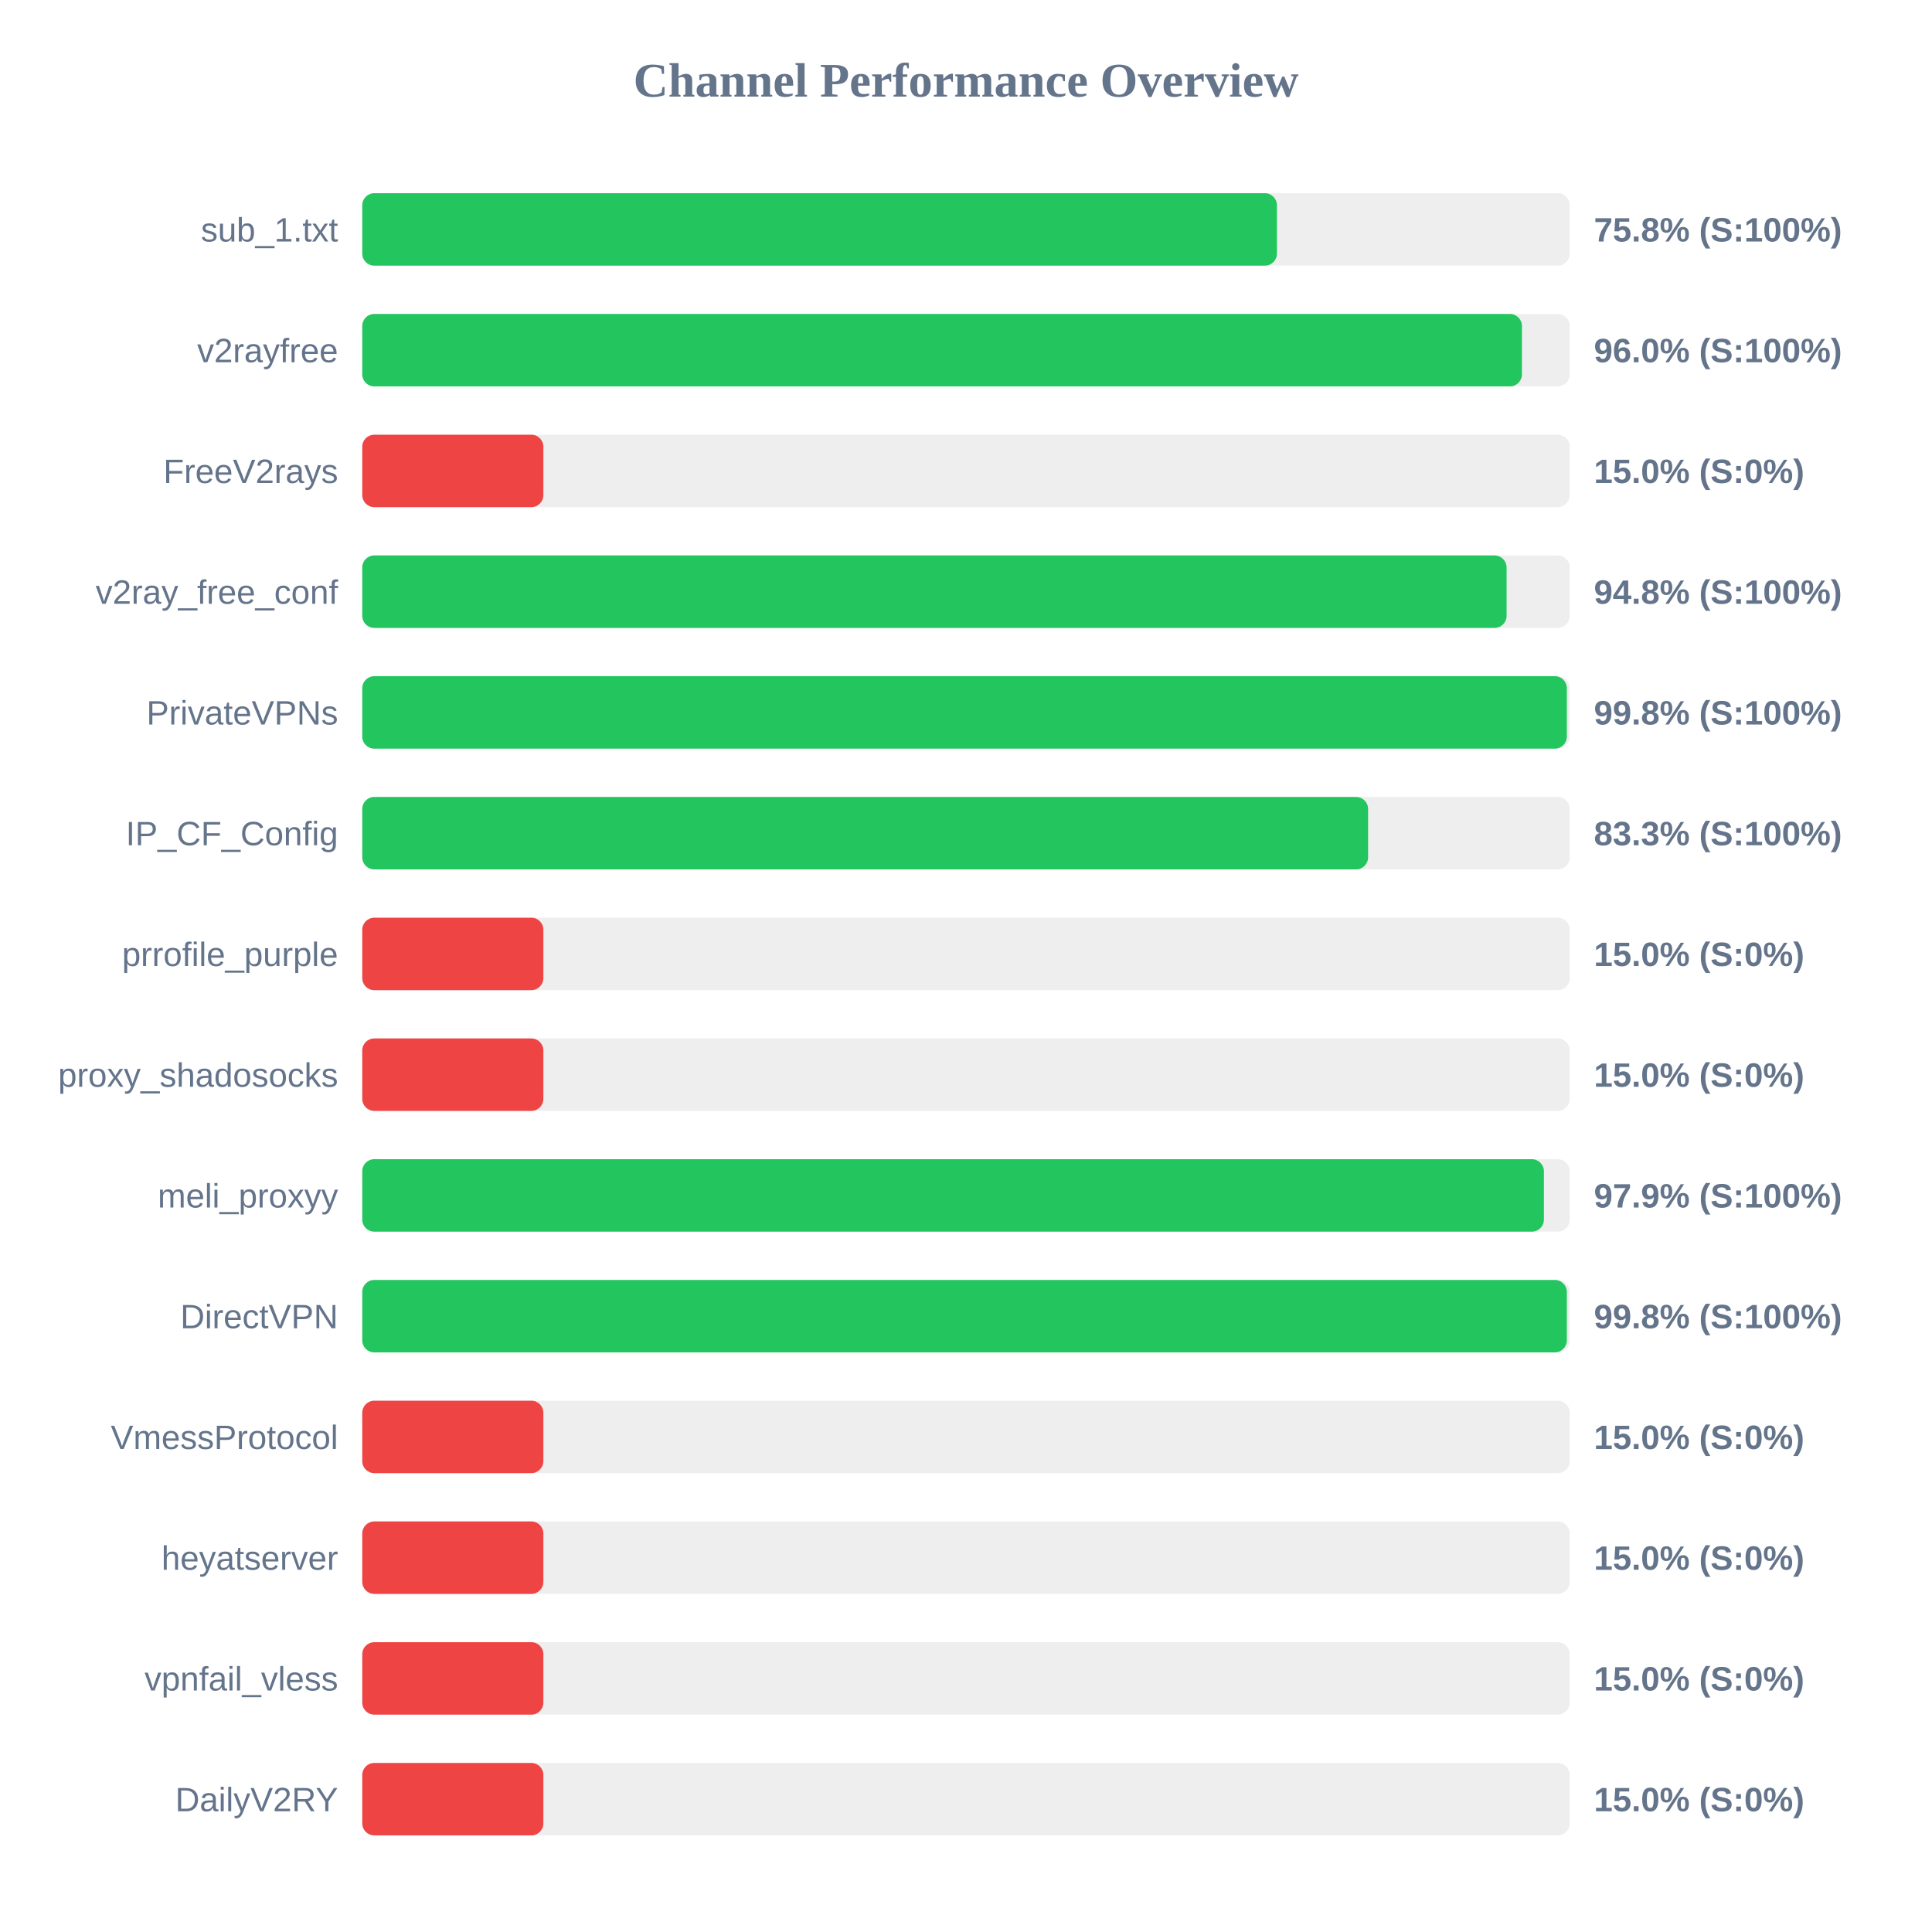
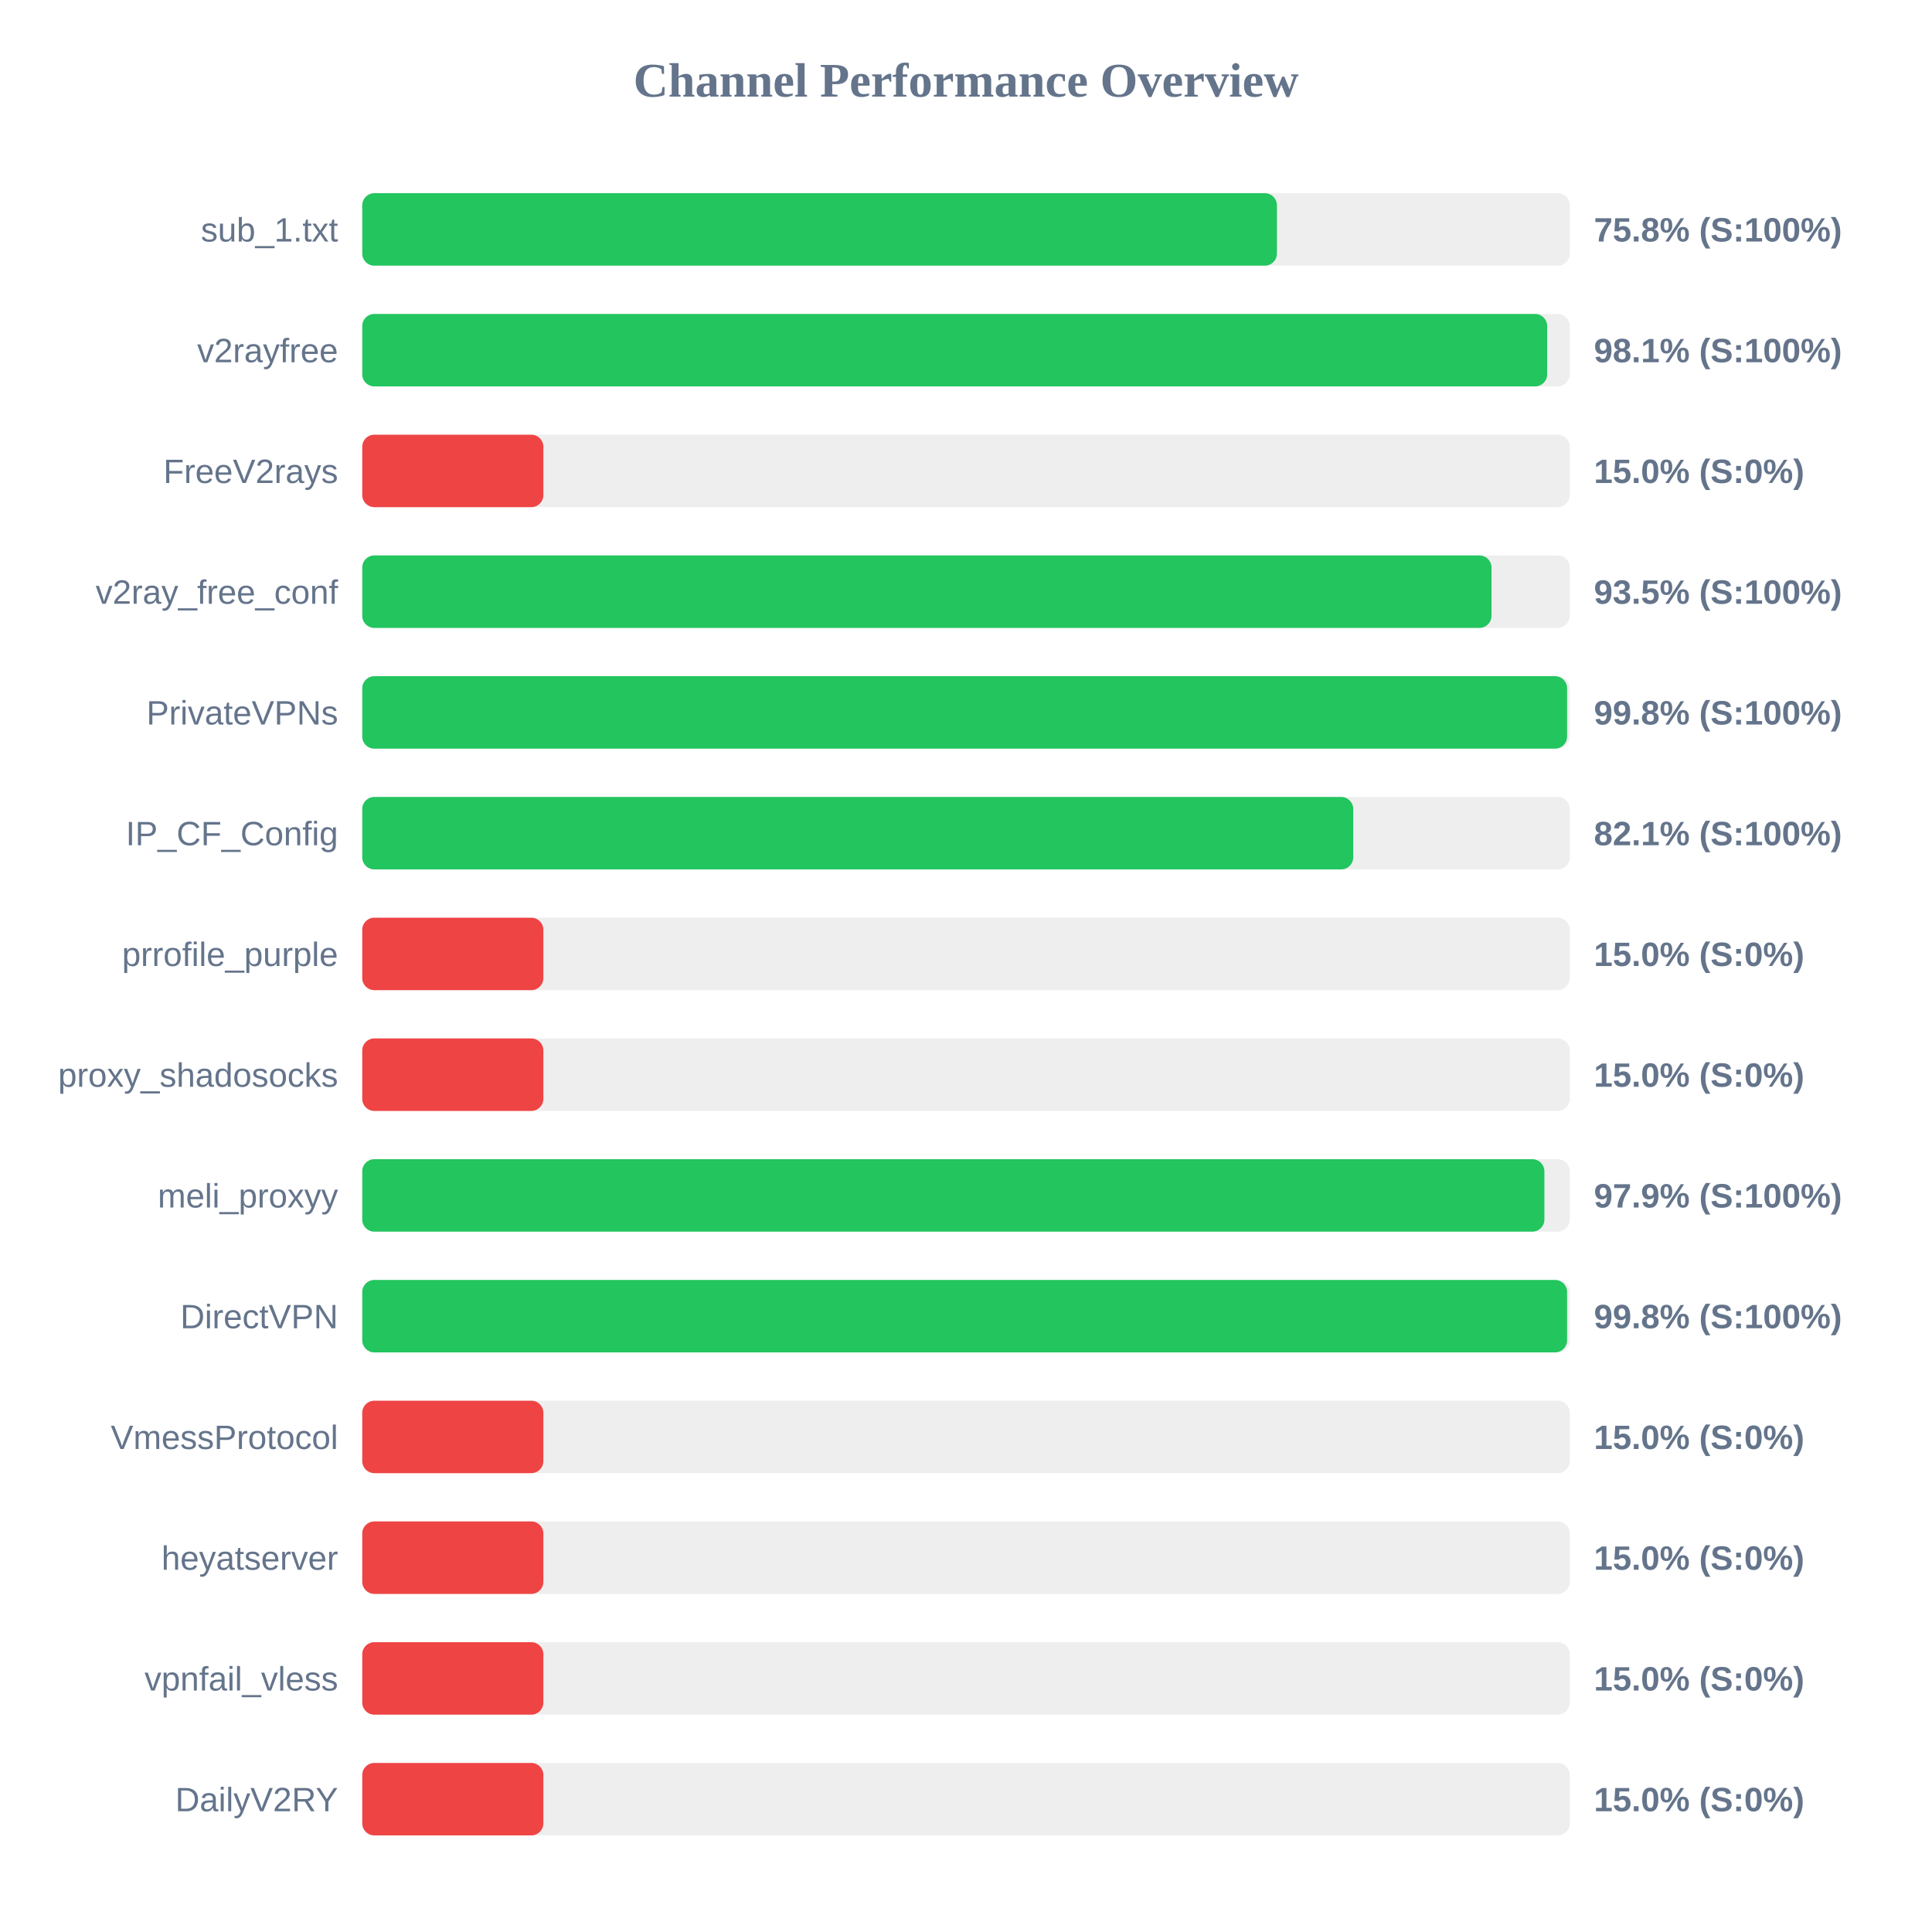
<svg xmlns="http://www.w3.org/2000/svg" width="800" height="800" version="1.1">
  <style>
        .row { font: 14px Arial; fill: #64748b; }
        .score { font: bold 14px Arial; fill: #64748b; }
    </style>
  <text x="400" y="40" text-anchor="middle" font-size="20px" font-weight="bold" fill="#64748b">Channel Performance Overview</text>
  <rect x="150" y="80" width="500" height="30" fill="#eee" rx="5" />
  <rect x="150" y="80" width="378.75" height="30" fill="#22c55e" rx="5" />
  <text x="140" y="100" text-anchor="end" class="row">sub_1.txt</text>
  <text x="660" y="100" text-anchor="start" class="score">75.8% (S:100%)</text>
  <rect x="150" y="130" width="500" height="30" fill="#eee" rx="5" />
-   <rect x="150" y="130" width="480.2" height="30" fill="#22c55e" rx="5" />
+   <rect x="150" y="130" width="490.65" height="30" fill="#22c55e" rx="5" />
  <text x="140" y="150" text-anchor="end" class="row">v2rayfree</text>
-   <text x="660" y="150" text-anchor="start" class="score">96.0% (S:100%)</text>
+   <text x="660" y="150" text-anchor="start" class="score">98.1% (S:100%)</text>
  <rect x="150" y="180" width="500" height="30" fill="#eee" rx="5" />
  <rect x="150" y="180" width="75.0" height="30" fill="#ef4444" rx="5" />
  <text x="140" y="200" text-anchor="end" class="row">FreeV2rays</text>
  <text x="660" y="200" text-anchor="start" class="score">15.0% (S:0%)</text>
  <rect x="150" y="230" width="500" height="30" fill="#eee" rx="5" />
-   <rect x="150" y="230" width="473.85" height="30" fill="#22c55e" rx="5" />
+   <rect x="150" y="230" width="467.6" height="30" fill="#22c55e" rx="5" />
  <text x="140" y="250" text-anchor="end" class="row">v2ray_free_conf</text>
-   <text x="660" y="250" text-anchor="start" class="score">94.8% (S:100%)</text>
+   <text x="660" y="250" text-anchor="start" class="score">93.5% (S:100%)</text>
  <rect x="150" y="280" width="500" height="30" fill="#eee" rx="5" />
-   <rect x="150" y="280" width="498.8" height="30" fill="#22c55e" rx="5" />
+   <rect x="150" y="280" width="498.9" height="30" fill="#22c55e" rx="5" />
  <text x="140" y="300" text-anchor="end" class="row">PrivateVPNs</text>
  <text x="660" y="300" text-anchor="start" class="score">99.8% (S:100%)</text>
  <rect x="150" y="330" width="500" height="30" fill="#eee" rx="5" />
-   <rect x="150" y="330" width="416.5" height="30" fill="#22c55e" rx="5" />
+   <rect x="150" y="330" width="410.35" height="30" fill="#22c55e" rx="5" />
  <text x="140" y="350" text-anchor="end" class="row">IP_CF_Config</text>
-   <text x="660" y="350" text-anchor="start" class="score">83.3% (S:100%)</text>
+   <text x="660" y="350" text-anchor="start" class="score">82.1% (S:100%)</text>
  <rect x="150" y="380" width="500" height="30" fill="#eee" rx="5" />
  <rect x="150" y="380" width="75.0" height="30" fill="#ef4444" rx="5" />
  <text x="140" y="400" text-anchor="end" class="row">prrofile_purple</text>
  <text x="660" y="400" text-anchor="start" class="score">15.0% (S:0%)</text>
  <rect x="150" y="430" width="500" height="30" fill="#eee" rx="5" />
  <rect x="150" y="430" width="75.0" height="30" fill="#ef4444" rx="5" />
  <text x="140" y="450" text-anchor="end" class="row">proxy_shadosocks</text>
  <text x="660" y="450" text-anchor="start" class="score">15.0% (S:0%)</text>
  <rect x="150" y="480" width="500" height="30" fill="#eee" rx="5" />
-   <rect x="150" y="480" width="489.3" height="30" fill="#22c55e" rx="5" />
+   <rect x="150" y="480" width="489.5" height="30" fill="#22c55e" rx="5" />
  <text x="140" y="500" text-anchor="end" class="row">meli_proxyy</text>
  <text x="660" y="500" text-anchor="start" class="score">97.9% (S:100%)</text>
  <rect x="150" y="530" width="500" height="30" fill="#eee" rx="5" />
-   <rect x="150" y="530" width="498.8" height="30" fill="#22c55e" rx="5" />
+   <rect x="150" y="530" width="498.9" height="30" fill="#22c55e" rx="5" />
  <text x="140" y="550" text-anchor="end" class="row">DirectVPN</text>
  <text x="660" y="550" text-anchor="start" class="score">99.8% (S:100%)</text>
  <rect x="150" y="580" width="500" height="30" fill="#eee" rx="5" />
  <rect x="150" y="580" width="75.0" height="30" fill="#ef4444" rx="5" />
  <text x="140" y="600" text-anchor="end" class="row">VmessProtocol</text>
  <text x="660" y="600" text-anchor="start" class="score">15.0% (S:0%)</text>
  <rect x="150" y="630" width="500" height="30" fill="#eee" rx="5" />
  <rect x="150" y="630" width="75.0" height="30" fill="#ef4444" rx="5" />
  <text x="140" y="650" text-anchor="end" class="row">heyatserver</text>
  <text x="660" y="650" text-anchor="start" class="score">15.0% (S:0%)</text>
  <rect x="150" y="680" width="500" height="30" fill="#eee" rx="5" />
  <rect x="150" y="680" width="75.0" height="30" fill="#ef4444" rx="5" />
  <text x="140" y="700" text-anchor="end" class="row">vpnfail_vless</text>
  <text x="660" y="700" text-anchor="start" class="score">15.0% (S:0%)</text>
  <rect x="150" y="730" width="500" height="30" fill="#eee" rx="5" />
  <rect x="150" y="730" width="75.0" height="30" fill="#ef4444" rx="5" />
  <text x="140" y="750" text-anchor="end" class="row">DailyV2RY</text>
  <text x="660" y="750" text-anchor="start" class="score">15.0% (S:0%)</text>
</svg>
